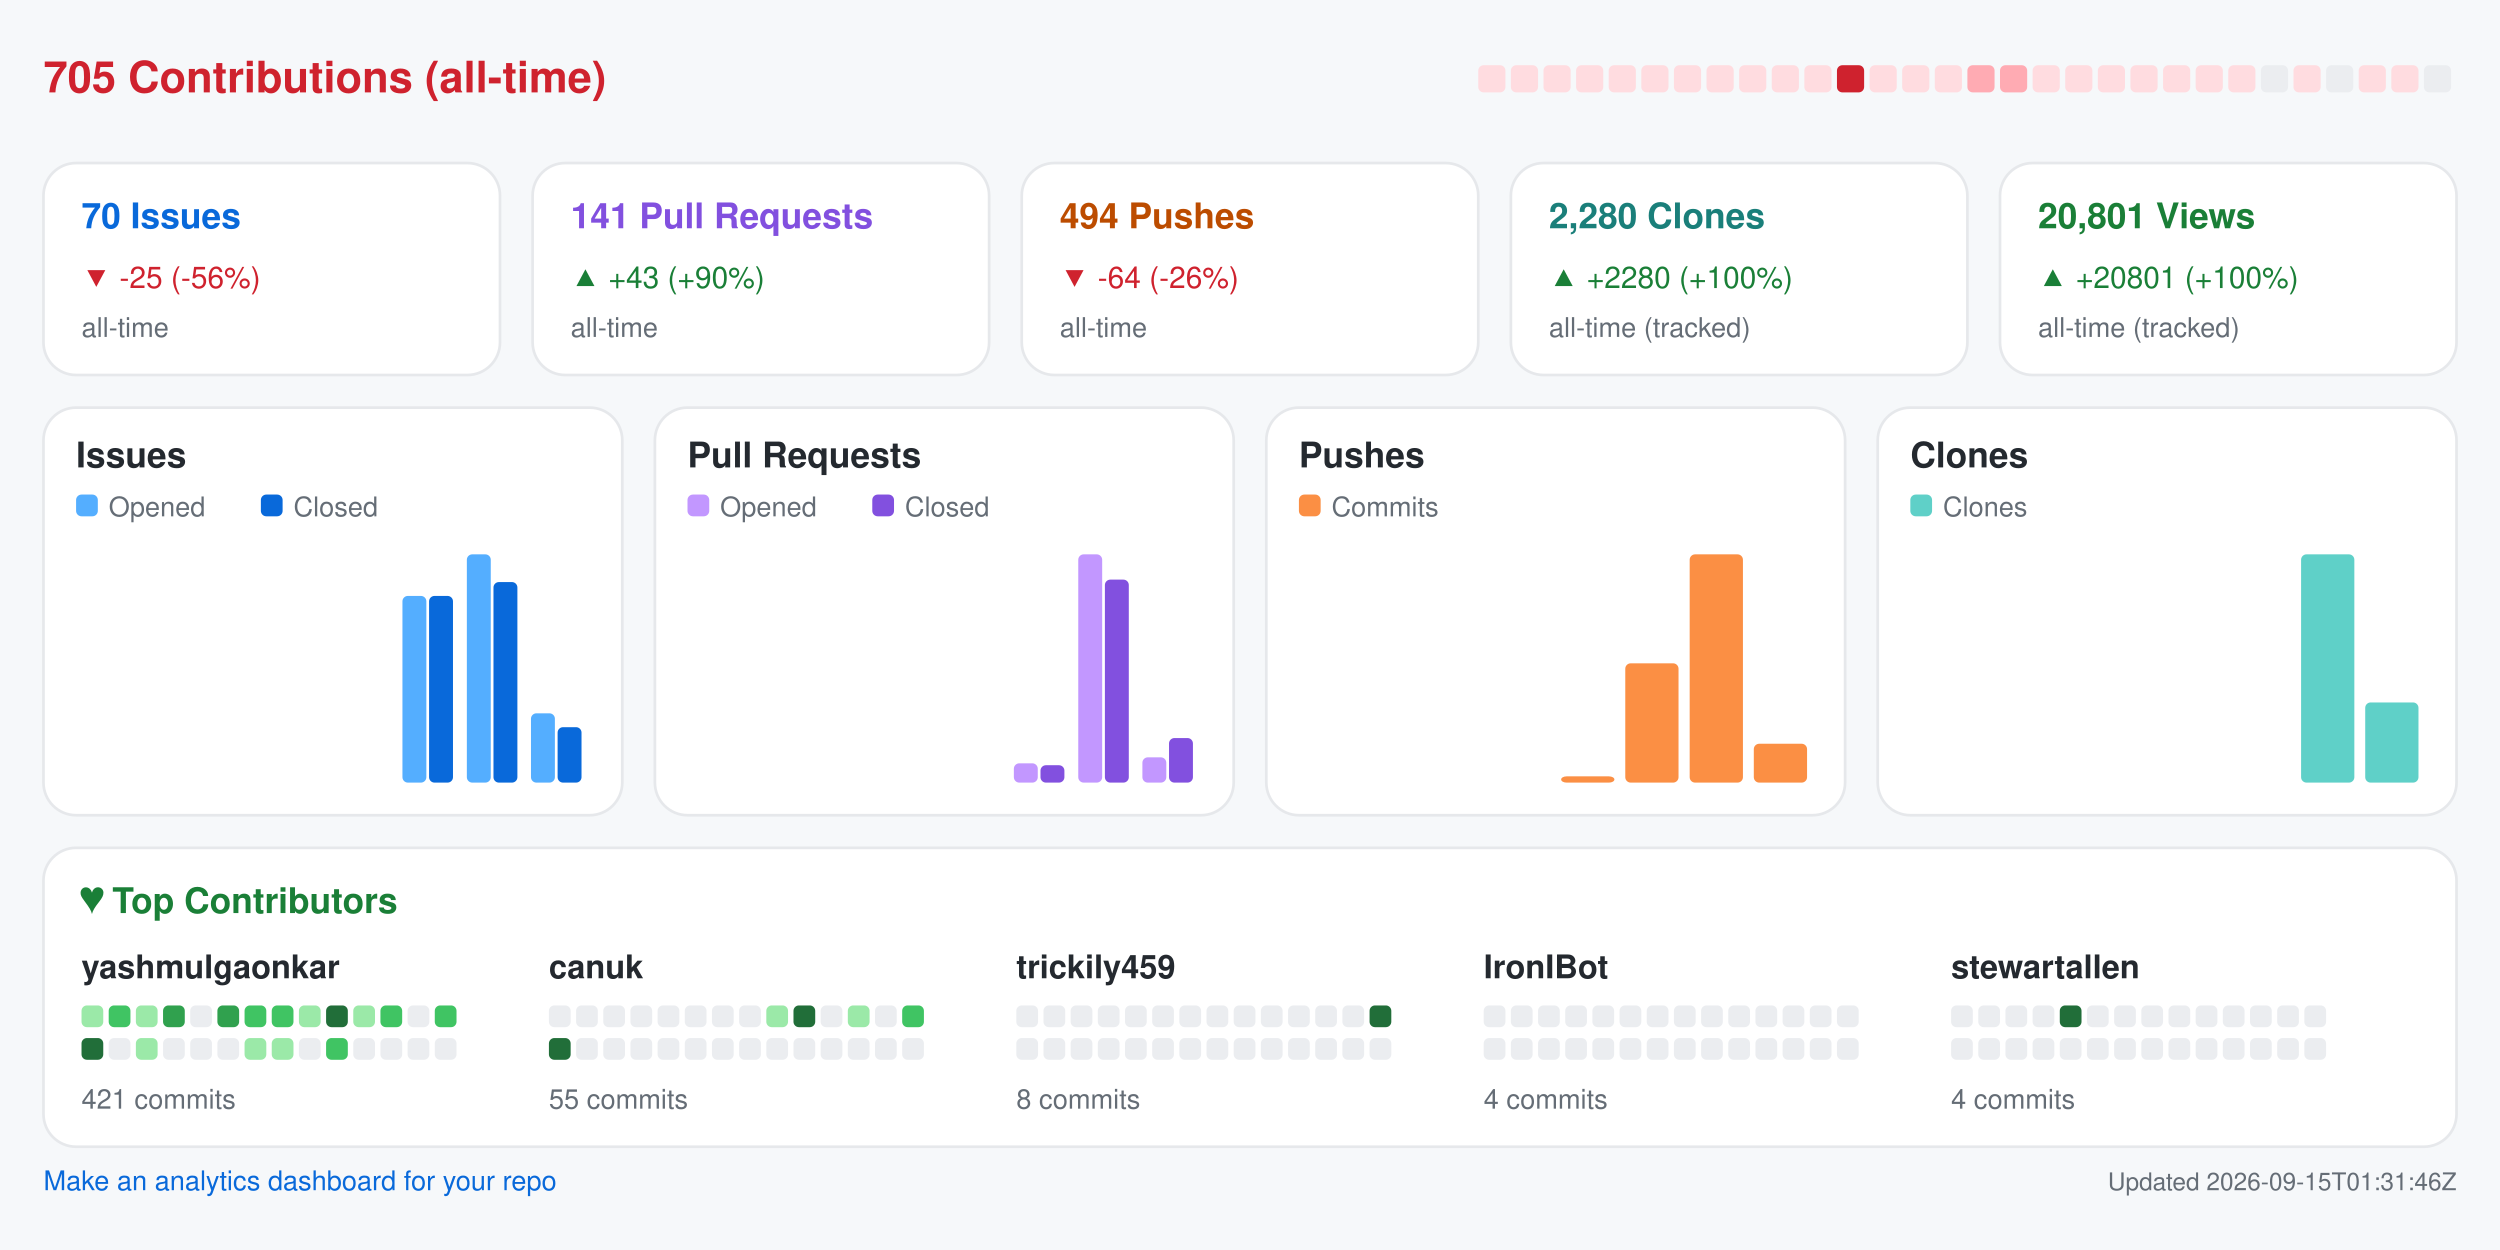
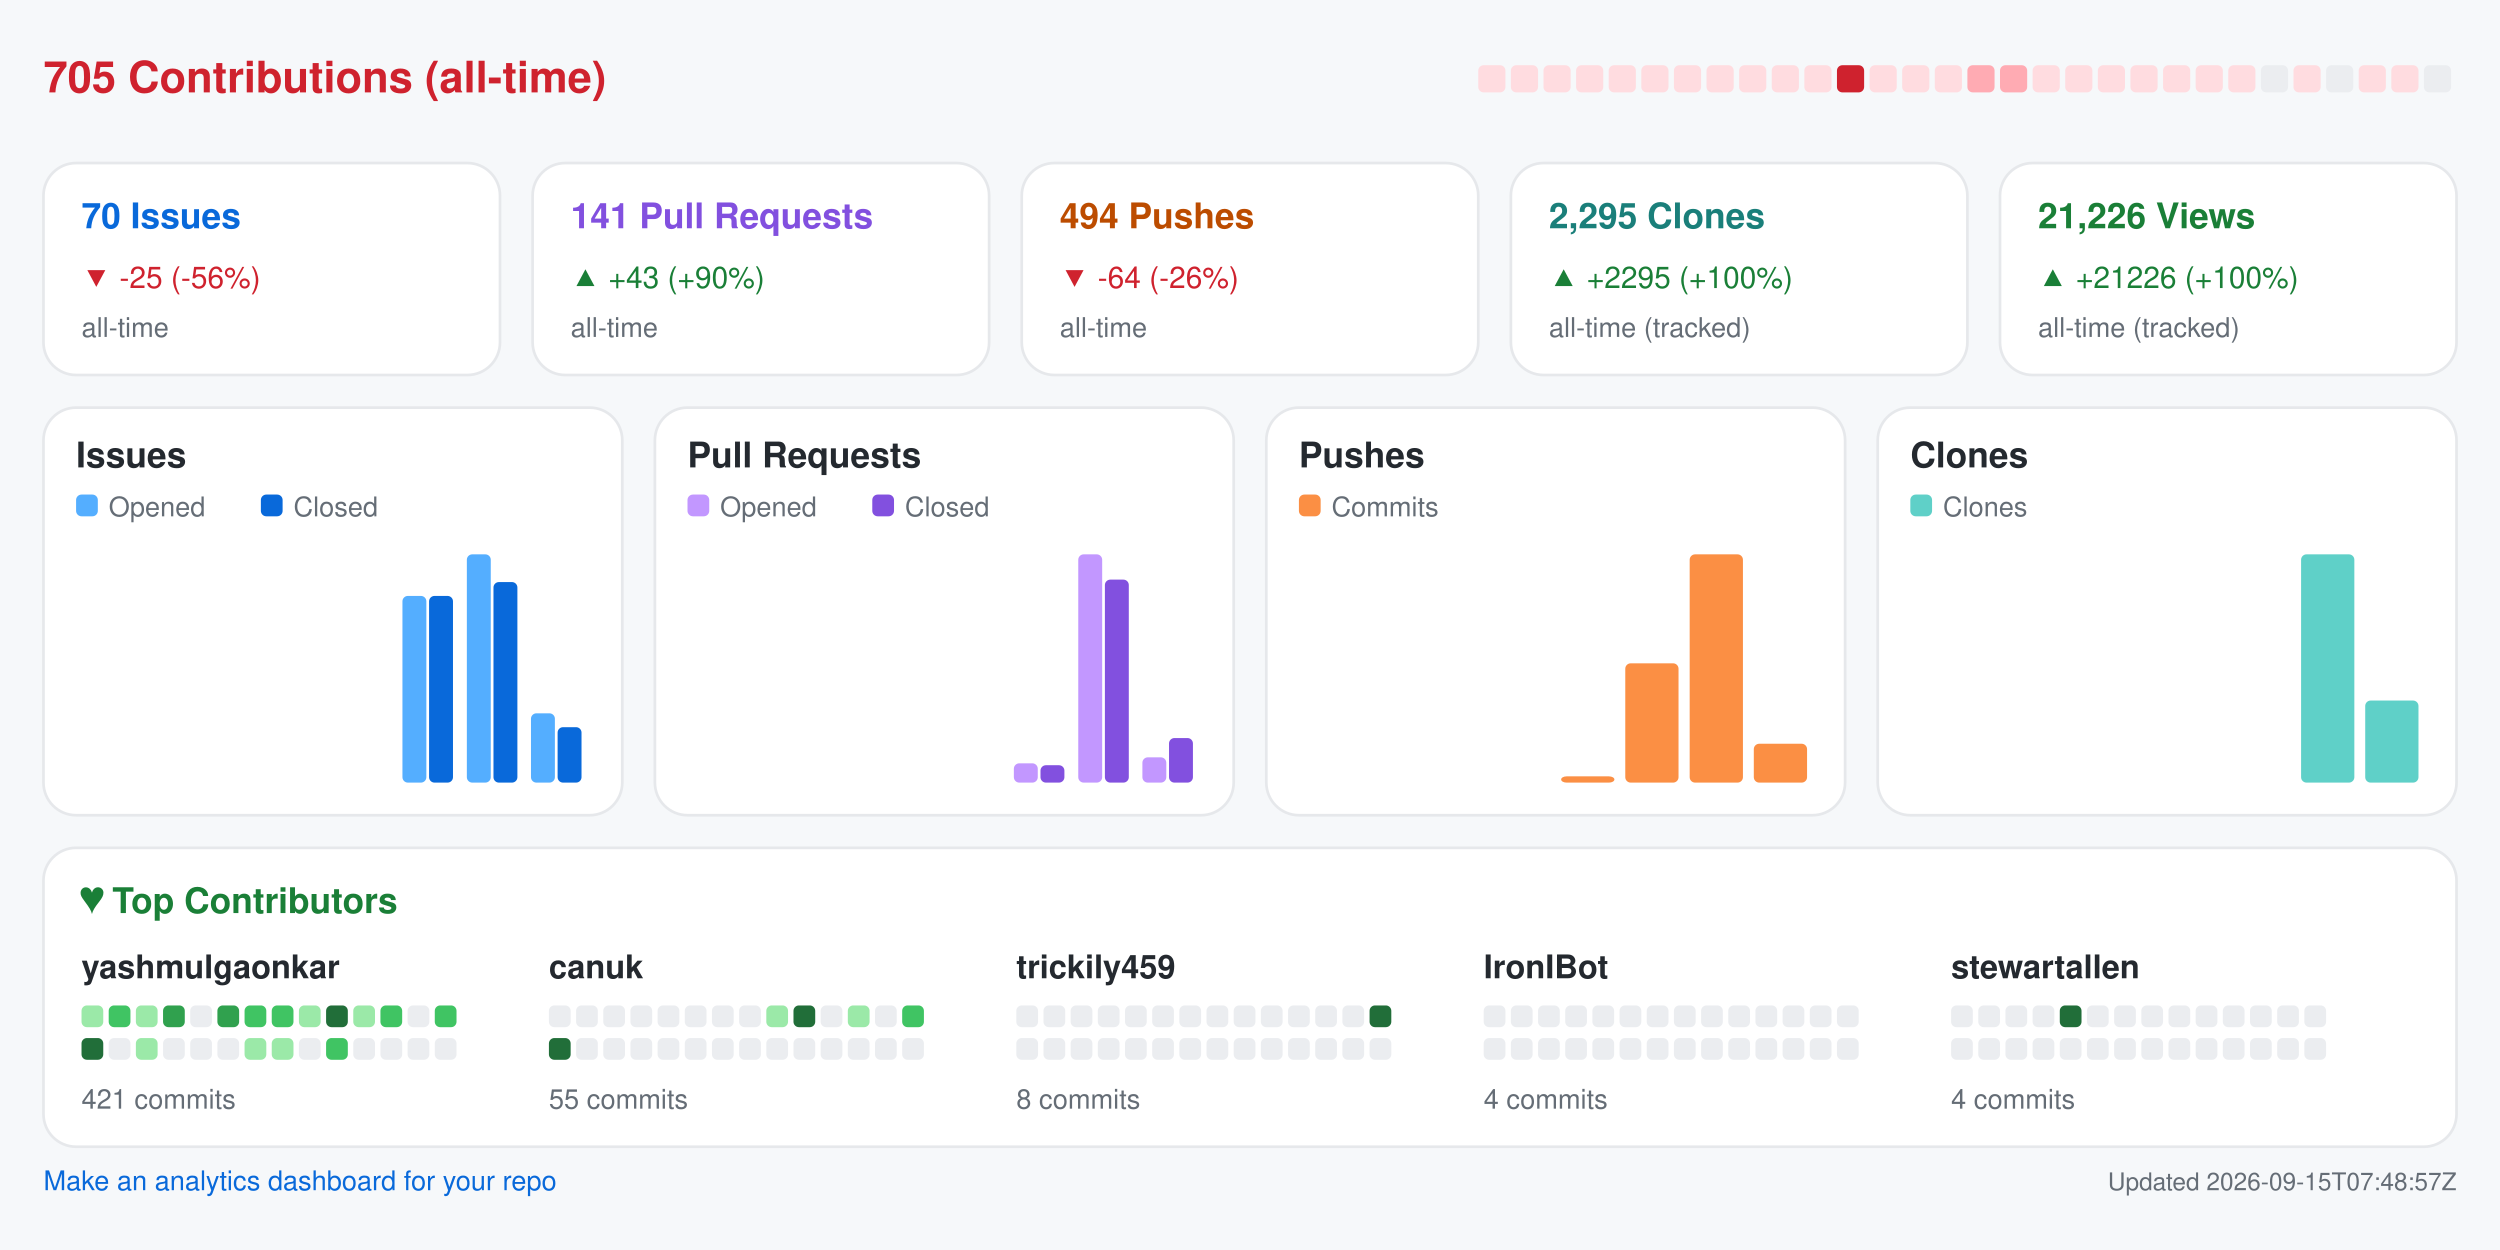
<svg xmlns="http://www.w3.org/2000/svg" width="920" height="460" viewBox="0 0 920 460" role="img" aria-label="Repository analytics for yashmulgaonkar/FlightScnr_Pi">
  <rect x="0.0" y="0.0" width="920.0" height="460.0" rx="0" fill="#f6f8fa" />
  <text x="16.0" y="34.0" fill="#cf222e" font-size="16" font-family="-apple-system,BlinkMacSystemFont,Segoe UI,Helvetica,Arial,sans-serif" font-weight="600" text-anchor="start">705 Contributions (all-time)</text>
  <rect x="544.0" y="24.0" width="10.0" height="10.0" rx="2" fill="#ffdce0" />
  <rect x="556.0" y="24.0" width="10.0" height="10.0" rx="2" fill="#ffdce0" />
  <rect x="568.0" y="24.0" width="10.0" height="10.0" rx="2" fill="#ffdce0" />
  <rect x="580.0" y="24.0" width="10.0" height="10.0" rx="2" fill="#ffdce0" />
  <rect x="592.0" y="24.0" width="10.0" height="10.0" rx="2" fill="#ffdce0" />
  <rect x="604.0" y="24.0" width="10.0" height="10.0" rx="2" fill="#ffdce0" />
  <rect x="616.0" y="24.0" width="10.0" height="10.0" rx="2" fill="#ffdce0" />
  <rect x="628.0" y="24.0" width="10.0" height="10.0" rx="2" fill="#ffdce0" />
  <rect x="640.0" y="24.0" width="10.0" height="10.0" rx="2" fill="#ffdce0" />
  <rect x="652.0" y="24.0" width="10.0" height="10.0" rx="2" fill="#ffdce0" />
  <rect x="664.0" y="24.0" width="10.0" height="10.0" rx="2" fill="#ffdce0" />
  <rect x="676.0" y="24.0" width="10.0" height="10.0" rx="2" fill="#cf222e" />
  <rect x="688.0" y="24.0" width="10.0" height="10.0" rx="2" fill="#ffdce0" />
  <rect x="700.0" y="24.0" width="10.0" height="10.0" rx="2" fill="#ffdce0" />
  <rect x="712.0" y="24.0" width="10.0" height="10.0" rx="2" fill="#ffdce0" />
  <rect x="724.0" y="24.0" width="10.0" height="10.0" rx="2" fill="#ffabb3" />
  <rect x="736.0" y="24.0" width="10.0" height="10.0" rx="2" fill="#ffabb3" />
  <rect x="748.0" y="24.0" width="10.0" height="10.0" rx="2" fill="#ffdce0" />
  <rect x="760.0" y="24.0" width="10.0" height="10.0" rx="2" fill="#ffdce0" />
  <rect x="772.0" y="24.0" width="10.0" height="10.0" rx="2" fill="#ffdce0" />
  <rect x="784.0" y="24.0" width="10.0" height="10.0" rx="2" fill="#ffdce0" />
  <rect x="796.0" y="24.0" width="10.0" height="10.0" rx="2" fill="#ffdce0" />
  <rect x="808.0" y="24.0" width="10.0" height="10.0" rx="2" fill="#ffdce0" />
  <rect x="820.0" y="24.0" width="10.0" height="10.0" rx="2" fill="#ffdce0" />
  <rect x="832.0" y="24.0" width="10.0" height="10.0" rx="2" fill="#ebedf0" />
  <rect x="844.0" y="24.0" width="10.0" height="10.0" rx="2" fill="#ffdce0" />
  <rect x="856.0" y="24.0" width="10.0" height="10.0" rx="2" fill="#ebedf0" />
  <rect x="868.0" y="24.0" width="10.0" height="10.0" rx="2" fill="#ffdce0" />
  <rect x="880.0" y="24.0" width="10.0" height="10.0" rx="2" fill="#ffdce0" />
  <rect x="892.0" y="24.0" width="10.0" height="10.0" rx="2" fill="#ebedf0" />
  <rect x="16.0" y="60.0" width="168.0" height="78.0" rx="12" fill="#ffffff" stroke="#e6e8eb" />
  <text x="30.0" y="84.0" fill="#0969da" font-size="13" font-family="-apple-system,BlinkMacSystemFont,Segoe UI,Helvetica,Arial,sans-serif" font-weight="600" text-anchor="start">70 Issues</text>
  <text x="30.0" y="106.0" fill="#cf222e" font-size="11" font-family="-apple-system,BlinkMacSystemFont,Segoe UI,Helvetica,Arial,sans-serif" font-weight="400" text-anchor="start">▼ -25 (-56%)</text>
  <text x="30.0" y="124.0" fill="#656d76" font-size="10" font-family="-apple-system,BlinkMacSystemFont,Segoe UI,Helvetica,Arial,sans-serif" font-weight="400" text-anchor="start">all-time</text>
  <rect x="196.0" y="60.0" width="168.0" height="78.0" rx="12" fill="#ffffff" stroke="#e6e8eb" />
  <text x="210.0" y="84.0" fill="#8250df" font-size="13" font-family="-apple-system,BlinkMacSystemFont,Segoe UI,Helvetica,Arial,sans-serif" font-weight="600" text-anchor="start">141 Pull Requests</text>
  <text x="210.0" y="106.0" fill="#1a7f37" font-size="11" font-family="-apple-system,BlinkMacSystemFont,Segoe UI,Helvetica,Arial,sans-serif" font-weight="400" text-anchor="start">▲ +43 (+90%)</text>
  <text x="210.0" y="124.0" fill="#656d76" font-size="10" font-family="-apple-system,BlinkMacSystemFont,Segoe UI,Helvetica,Arial,sans-serif" font-weight="400" text-anchor="start">all-time</text>
  <rect x="376.0" y="60.0" width="168.0" height="78.0" rx="12" fill="#ffffff" stroke="#e6e8eb" />
  <text x="390.0" y="84.0" fill="#bc4c00" font-size="13" font-family="-apple-system,BlinkMacSystemFont,Segoe UI,Helvetica,Arial,sans-serif" font-weight="600" text-anchor="start">494 Pushes</text>
  <text x="390.0" y="106.0" fill="#cf222e" font-size="11" font-family="-apple-system,BlinkMacSystemFont,Segoe UI,Helvetica,Arial,sans-serif" font-weight="400" text-anchor="start">▼ -64 (-26%)</text>
  <text x="390.0" y="124.0" fill="#656d76" font-size="10" font-family="-apple-system,BlinkMacSystemFont,Segoe UI,Helvetica,Arial,sans-serif" font-weight="400" text-anchor="start">all-time</text>
  <rect x="556.0" y="60.0" width="168.0" height="78.0" rx="12" fill="#ffffff" stroke="#e6e8eb" />
-   <text x="570.0" y="84.0" fill="#1a7f7a" font-size="13" font-family="-apple-system,BlinkMacSystemFont,Segoe UI,Helvetica,Arial,sans-serif" font-weight="600" text-anchor="start">2,280 Clones</text>
-   <text x="570.0" y="106.0" fill="#1a7f37" font-size="11" font-family="-apple-system,BlinkMacSystemFont,Segoe UI,Helvetica,Arial,sans-serif" font-weight="400" text-anchor="start">▲ +2280 (+100%)</text>
+   <text x="570.0" y="84.0" fill="#1a7f7a" font-size="13" font-family="-apple-system,BlinkMacSystemFont,Segoe UI,Helvetica,Arial,sans-serif" font-weight="600" text-anchor="start">2,295 Clones</text>
+   <text x="570.0" y="106.0" fill="#1a7f37" font-size="11" font-family="-apple-system,BlinkMacSystemFont,Segoe UI,Helvetica,Arial,sans-serif" font-weight="400" text-anchor="start">▲ +2295 (+100%)</text>
  <text x="570.0" y="124.0" fill="#656d76" font-size="10" font-family="-apple-system,BlinkMacSystemFont,Segoe UI,Helvetica,Arial,sans-serif" font-weight="400" text-anchor="start">all-time (tracked)</text>
  <rect x="736.0" y="60.0" width="168.0" height="78.0" rx="12" fill="#ffffff" stroke="#e6e8eb" />
-   <text x="750.0" y="84.0" fill="#1a7f37" font-size="13" font-family="-apple-system,BlinkMacSystemFont,Segoe UI,Helvetica,Arial,sans-serif" font-weight="600" text-anchor="start">20,801 Views</text>
-   <text x="750.0" y="106.0" fill="#1a7f37" font-size="11" font-family="-apple-system,BlinkMacSystemFont,Segoe UI,Helvetica,Arial,sans-serif" font-weight="400" text-anchor="start">▲ +20801 (+100%)</text>
+   <text x="750.0" y="84.0" fill="#1a7f37" font-size="13" font-family="-apple-system,BlinkMacSystemFont,Segoe UI,Helvetica,Arial,sans-serif" font-weight="600" text-anchor="start">21,226 Views</text>
+   <text x="750.0" y="106.0" fill="#1a7f37" font-size="11" font-family="-apple-system,BlinkMacSystemFont,Segoe UI,Helvetica,Arial,sans-serif" font-weight="400" text-anchor="start">▲ +21226 (+100%)</text>
  <text x="750.0" y="124.0" fill="#656d76" font-size="10" font-family="-apple-system,BlinkMacSystemFont,Segoe UI,Helvetica,Arial,sans-serif" font-weight="400" text-anchor="start">all-time (tracked)</text>
  <rect x="16.0" y="150.0" width="213.0" height="150.0" rx="12" fill="#ffffff" stroke="#e6e8eb" />
  <text x="28.0" y="172.0" fill="#24292f" font-size="13" font-family="-apple-system,BlinkMacSystemFont,Segoe UI,Helvetica,Arial,sans-serif" font-weight="600" text-anchor="start">Issues</text>
  <rect x="28.0" y="182.0" width="8.0" height="8.0" rx="2" fill="#54aeff" />
  <text x="40.0" y="190.0" fill="#656d76" font-size="10" font-family="-apple-system,BlinkMacSystemFont,Segoe UI,Helvetica,Arial,sans-serif" font-weight="400" text-anchor="start">Opened</text>
  <rect x="96.0" y="182.0" width="8.0" height="8.0" rx="2" fill="#0969da" />
  <text x="108.0" y="190.0" fill="#656d76" font-size="10" font-family="-apple-system,BlinkMacSystemFont,Segoe UI,Helvetica,Arial,sans-serif" font-weight="400" text-anchor="start">Closed</text>
  <rect x="30.0" y="288.0" width="8.8" height="0.0" rx="2" fill="#54aeff" />
  <rect x="39.8" y="288.0" width="8.8" height="0.0" rx="2" fill="#0969da" />
  <rect x="53.6" y="288.0" width="8.8" height="0.0" rx="2" fill="#54aeff" />
  <rect x="63.4" y="288.0" width="8.8" height="0.0" rx="2" fill="#0969da" />
  <rect x="77.2" y="288.0" width="8.8" height="0.0" rx="2" fill="#54aeff" />
  <rect x="87.1" y="288.0" width="8.8" height="0.0" rx="2" fill="#0969da" />
  <rect x="100.9" y="288.0" width="8.8" height="0.0" rx="2" fill="#54aeff" />
  <rect x="110.7" y="288.0" width="8.8" height="0.0" rx="2" fill="#0969da" />
  <rect x="124.5" y="288.0" width="8.8" height="0.0" rx="2" fill="#54aeff" />
  <rect x="134.3" y="288.0" width="8.8" height="0.0" rx="2" fill="#0969da" />
  <rect x="148.1" y="219.3" width="8.8" height="68.7" rx="2" fill="#54aeff" />
  <rect x="157.9" y="219.3" width="8.8" height="68.7" rx="2" fill="#0969da" />
  <rect x="171.8" y="204.0" width="8.8" height="84.0" rx="2" fill="#54aeff" />
  <rect x="181.6" y="214.2" width="8.8" height="73.8" rx="2" fill="#0969da" />
  <rect x="195.4" y="262.5" width="8.8" height="25.5" rx="2" fill="#54aeff" />
  <rect x="205.2" y="267.6" width="8.8" height="20.4" rx="2" fill="#0969da" />
  <rect x="241.0" y="150.0" width="213.0" height="150.0" rx="12" fill="#ffffff" stroke="#e6e8eb" />
  <text x="253.0" y="172.0" fill="#24292f" font-size="13" font-family="-apple-system,BlinkMacSystemFont,Segoe UI,Helvetica,Arial,sans-serif" font-weight="600" text-anchor="start">Pull Requests</text>
  <rect x="253.0" y="182.0" width="8.0" height="8.0" rx="2" fill="#c297ff" />
  <text x="265.0" y="190.0" fill="#656d76" font-size="10" font-family="-apple-system,BlinkMacSystemFont,Segoe UI,Helvetica,Arial,sans-serif" font-weight="400" text-anchor="start">Opened</text>
  <rect x="321.0" y="182.0" width="8.0" height="8.0" rx="2" fill="#8250df" />
  <text x="333.0" y="190.0" fill="#656d76" font-size="10" font-family="-apple-system,BlinkMacSystemFont,Segoe UI,Helvetica,Arial,sans-serif" font-weight="400" text-anchor="start">Closed</text>
  <rect x="255.0" y="288.0" width="8.8" height="0.0" rx="2" fill="#c297ff" />
  <rect x="264.8" y="288.0" width="8.8" height="0.0" rx="2" fill="#8250df" />
  <rect x="278.6" y="288.0" width="8.8" height="0.0" rx="2" fill="#c297ff" />
  <rect x="288.4" y="288.0" width="8.8" height="0.0" rx="2" fill="#8250df" />
  <rect x="302.2" y="288.0" width="8.8" height="0.0" rx="2" fill="#c297ff" />
  <rect x="312.1" y="288.0" width="8.8" height="0.0" rx="2" fill="#8250df" />
  <rect x="325.9" y="288.0" width="8.8" height="0.0" rx="2" fill="#c297ff" />
  <rect x="335.7" y="288.0" width="8.8" height="0.0" rx="2" fill="#8250df" />
  <rect x="349.5" y="288.0" width="8.8" height="0.0" rx="2" fill="#c297ff" />
  <rect x="359.3" y="288.0" width="8.8" height="0.0" rx="2" fill="#8250df" />
  <rect x="373.1" y="280.9" width="8.8" height="7.1" rx="2" fill="#c297ff" />
  <rect x="382.9" y="281.6" width="8.8" height="6.4" rx="2" fill="#8250df" />
  <rect x="396.8" y="204.0" width="8.8" height="84.0" rx="2" fill="#c297ff" />
  <rect x="406.6" y="213.3" width="8.8" height="74.7" rx="2" fill="#8250df" />
  <rect x="420.4" y="278.7" width="8.8" height="9.3" rx="2" fill="#c297ff" />
  <rect x="430.2" y="271.6" width="8.8" height="16.4" rx="2" fill="#8250df" />
  <rect x="466.0" y="150.0" width="213.0" height="150.0" rx="12" fill="#ffffff" stroke="#e6e8eb" />
  <text x="478.0" y="172.0" fill="#24292f" font-size="13" font-family="-apple-system,BlinkMacSystemFont,Segoe UI,Helvetica,Arial,sans-serif" font-weight="600" text-anchor="start">Pushes</text>
  <rect x="478.0" y="182.0" width="8.0" height="8.0" rx="2" fill="#fb8f44" />
  <text x="490.0" y="190.0" fill="#656d76" font-size="10" font-family="-apple-system,BlinkMacSystemFont,Segoe UI,Helvetica,Arial,sans-serif" font-weight="400" text-anchor="start">Commits</text>
  <rect x="480.0" y="288.0" width="19.6" height="0.0" rx="2" fill="#fb8f44" />
  <rect x="503.6" y="288.0" width="19.6" height="0.0" rx="2" fill="#fb8f44" />
  <rect x="527.2" y="288.0" width="19.6" height="0.0" rx="2" fill="#fb8f44" />
  <rect x="550.9" y="288.0" width="19.6" height="0.0" rx="2" fill="#fb8f44" />
  <rect x="574.5" y="285.7" width="19.6" height="2.3" rx="2" fill="#fb8f44" />
  <rect x="598.1" y="244.1" width="19.6" height="43.9" rx="2" fill="#fb8f44" />
  <rect x="621.8" y="204.0" width="19.6" height="84.0" rx="2" fill="#fb8f44" />
  <rect x="645.4" y="273.7" width="19.6" height="14.3" rx="2" fill="#fb8f44" />
  <rect x="691.0" y="150.0" width="213.0" height="150.0" rx="12" fill="#ffffff" stroke="#e6e8eb" />
  <text x="703.0" y="172.0" fill="#24292f" font-size="13" font-family="-apple-system,BlinkMacSystemFont,Segoe UI,Helvetica,Arial,sans-serif" font-weight="600" text-anchor="start">Clones</text>
  <rect x="703.0" y="182.0" width="8.0" height="8.0" rx="2" fill="#5fd0c8" />
  <text x="715.0" y="190.0" fill="#656d76" font-size="10" font-family="-apple-system,BlinkMacSystemFont,Segoe UI,Helvetica,Arial,sans-serif" font-weight="400" text-anchor="start">Clones</text>
  <rect x="705.0" y="288.0" width="19.6" height="0.0" rx="2" fill="#5fd0c8" />
  <rect x="728.6" y="288.0" width="19.6" height="0.0" rx="2" fill="#5fd0c8" />
  <rect x="752.2" y="288.0" width="19.6" height="0.0" rx="2" fill="#5fd0c8" />
  <rect x="775.9" y="288.0" width="19.6" height="0.0" rx="2" fill="#5fd0c8" />
  <rect x="799.5" y="288.0" width="19.6" height="0.0" rx="2" fill="#5fd0c8" />
  <rect x="823.1" y="288.0" width="19.6" height="0.0" rx="2" fill="#5fd0c8" />
  <rect x="846.8" y="204.0" width="19.6" height="84.0" rx="2" fill="#5fd0c8" />
-   <rect x="870.4" y="258.5" width="19.6" height="29.5" rx="2" fill="#5fd0c8" />
+   <rect x="870.4" y="257.8" width="19.6" height="30.2" rx="2" fill="#5fd0c8" />
  <rect x="16.0" y="312.0" width="888.0" height="110.0" rx="12" fill="#ffffff" stroke="#e6e8eb" />
  <text x="30.0" y="336.0" fill="#1a7f37" font-size="13" font-family="-apple-system,BlinkMacSystemFont,Segoe UI,Helvetica,Arial,sans-serif" font-weight="600" text-anchor="start">♥  Top Contributors</text>
  <text x="30.0" y="360.0" fill="#24292f" font-size="12" font-family="-apple-system,BlinkMacSystemFont,Segoe UI,Helvetica,Arial,sans-serif" font-weight="600" text-anchor="start">yashmulgaonkar</text>
  <rect x="30.0" y="370.0" width="8.0" height="8.0" rx="2" fill="#9be9a8" />
  <rect x="40.0" y="370.0" width="8.0" height="8.0" rx="2" fill="#40c463" />
  <rect x="50.0" y="370.0" width="8.0" height="8.0" rx="2" fill="#9be9a8" />
  <rect x="60.0" y="370.0" width="8.0" height="8.0" rx="2" fill="#30a14e" />
  <rect x="70.0" y="370.0" width="8.0" height="8.0" rx="2" fill="#ebedf0" />
  <rect x="80.0" y="370.0" width="8.0" height="8.0" rx="2" fill="#30a14e" />
  <rect x="90.0" y="370.0" width="8.0" height="8.0" rx="2" fill="#40c463" />
  <rect x="100.0" y="370.0" width="8.0" height="8.0" rx="2" fill="#40c463" />
  <rect x="110.0" y="370.0" width="8.0" height="8.0" rx="2" fill="#9be9a8" />
  <rect x="120.0" y="370.0" width="8.0" height="8.0" rx="2" fill="#216e39" />
  <rect x="130.0" y="370.0" width="8.0" height="8.0" rx="2" fill="#9be9a8" />
  <rect x="140.0" y="370.0" width="8.0" height="8.0" rx="2" fill="#40c463" />
  <rect x="150.0" y="370.0" width="8.0" height="8.0" rx="2" fill="#ebedf0" />
  <rect x="160.0" y="370.0" width="8.0" height="8.0" rx="2" fill="#40c463" />
  <rect x="30.0" y="382.0" width="8.0" height="8.0" rx="2" fill="#216e39" />
  <rect x="40.0" y="382.0" width="8.0" height="8.0" rx="2" fill="#ebedf0" />
  <rect x="50.0" y="382.0" width="8.0" height="8.0" rx="2" fill="#9be9a8" />
  <rect x="60.0" y="382.0" width="8.0" height="8.0" rx="2" fill="#ebedf0" />
  <rect x="70.0" y="382.0" width="8.0" height="8.0" rx="2" fill="#ebedf0" />
  <rect x="80.0" y="382.0" width="8.0" height="8.0" rx="2" fill="#ebedf0" />
  <rect x="90.0" y="382.0" width="8.0" height="8.0" rx="2" fill="#9be9a8" />
  <rect x="100.0" y="382.0" width="8.0" height="8.0" rx="2" fill="#9be9a8" />
  <rect x="110.0" y="382.0" width="8.0" height="8.0" rx="2" fill="#ebedf0" />
  <rect x="120.0" y="382.0" width="8.0" height="8.0" rx="2" fill="#40c463" />
  <rect x="130.0" y="382.0" width="8.0" height="8.0" rx="2" fill="#ebedf0" />
  <rect x="140.0" y="382.0" width="8.0" height="8.0" rx="2" fill="#ebedf0" />
  <rect x="150.0" y="382.0" width="8.0" height="8.0" rx="2" fill="#ebedf0" />
  <rect x="160.0" y="382.0" width="8.0" height="8.0" rx="2" fill="#ebedf0" />
  <text x="30.0" y="408.0" fill="#656d76" font-size="10" font-family="-apple-system,BlinkMacSystemFont,Segoe UI,Helvetica,Arial,sans-serif" font-weight="400" text-anchor="start">421 commits</text>
  <text x="202.0" y="360.0" fill="#24292f" font-size="12" font-family="-apple-system,BlinkMacSystemFont,Segoe UI,Helvetica,Arial,sans-serif" font-weight="600" text-anchor="start">canuk</text>
  <rect x="202.0" y="370.0" width="8.0" height="8.0" rx="2" fill="#ebedf0" />
  <rect x="212.0" y="370.0" width="8.0" height="8.0" rx="2" fill="#ebedf0" />
  <rect x="222.0" y="370.0" width="8.0" height="8.0" rx="2" fill="#ebedf0" />
  <rect x="232.0" y="370.0" width="8.0" height="8.0" rx="2" fill="#ebedf0" />
  <rect x="242.0" y="370.0" width="8.0" height="8.0" rx="2" fill="#ebedf0" />
  <rect x="252.0" y="370.0" width="8.0" height="8.0" rx="2" fill="#ebedf0" />
  <rect x="262.0" y="370.0" width="8.0" height="8.0" rx="2" fill="#ebedf0" />
  <rect x="272.0" y="370.0" width="8.0" height="8.0" rx="2" fill="#ebedf0" />
  <rect x="282.0" y="370.0" width="8.0" height="8.0" rx="2" fill="#9be9a8" />
  <rect x="292.0" y="370.0" width="8.0" height="8.0" rx="2" fill="#216e39" />
  <rect x="302.0" y="370.0" width="8.0" height="8.0" rx="2" fill="#ebedf0" />
  <rect x="312.0" y="370.0" width="8.0" height="8.0" rx="2" fill="#9be9a8" />
  <rect x="322.0" y="370.0" width="8.0" height="8.0" rx="2" fill="#ebedf0" />
  <rect x="332.0" y="370.0" width="8.0" height="8.0" rx="2" fill="#40c463" />
  <rect x="202.0" y="382.0" width="8.0" height="8.0" rx="2" fill="#216e39" />
  <rect x="212.0" y="382.0" width="8.0" height="8.0" rx="2" fill="#ebedf0" />
  <rect x="222.0" y="382.0" width="8.0" height="8.0" rx="2" fill="#ebedf0" />
  <rect x="232.0" y="382.0" width="8.0" height="8.0" rx="2" fill="#ebedf0" />
  <rect x="242.0" y="382.0" width="8.0" height="8.0" rx="2" fill="#ebedf0" />
  <rect x="252.0" y="382.0" width="8.0" height="8.0" rx="2" fill="#ebedf0" />
  <rect x="262.0" y="382.0" width="8.0" height="8.0" rx="2" fill="#ebedf0" />
  <rect x="272.0" y="382.0" width="8.0" height="8.0" rx="2" fill="#ebedf0" />
  <rect x="282.0" y="382.0" width="8.0" height="8.0" rx="2" fill="#ebedf0" />
  <rect x="292.0" y="382.0" width="8.0" height="8.0" rx="2" fill="#ebedf0" />
  <rect x="302.0" y="382.0" width="8.0" height="8.0" rx="2" fill="#ebedf0" />
  <rect x="312.0" y="382.0" width="8.0" height="8.0" rx="2" fill="#ebedf0" />
  <rect x="322.0" y="382.0" width="8.0" height="8.0" rx="2" fill="#ebedf0" />
  <rect x="332.0" y="382.0" width="8.0" height="8.0" rx="2" fill="#ebedf0" />
  <text x="202.0" y="408.0" fill="#656d76" font-size="10" font-family="-apple-system,BlinkMacSystemFont,Segoe UI,Helvetica,Arial,sans-serif" font-weight="400" text-anchor="start">55 commits</text>
  <text x="374.0" y="360.0" fill="#24292f" font-size="12" font-family="-apple-system,BlinkMacSystemFont,Segoe UI,Helvetica,Arial,sans-serif" font-weight="600" text-anchor="start">trickily459</text>
  <rect x="374.0" y="370.0" width="8.0" height="8.0" rx="2" fill="#ebedf0" />
  <rect x="384.0" y="370.0" width="8.0" height="8.0" rx="2" fill="#ebedf0" />
  <rect x="394.0" y="370.0" width="8.0" height="8.0" rx="2" fill="#ebedf0" />
  <rect x="404.0" y="370.0" width="8.0" height="8.0" rx="2" fill="#ebedf0" />
  <rect x="414.0" y="370.0" width="8.0" height="8.0" rx="2" fill="#ebedf0" />
  <rect x="424.0" y="370.0" width="8.0" height="8.0" rx="2" fill="#ebedf0" />
  <rect x="434.0" y="370.0" width="8.0" height="8.0" rx="2" fill="#ebedf0" />
  <rect x="444.0" y="370.0" width="8.0" height="8.0" rx="2" fill="#ebedf0" />
  <rect x="454.0" y="370.0" width="8.0" height="8.0" rx="2" fill="#ebedf0" />
  <rect x="464.0" y="370.0" width="8.0" height="8.0" rx="2" fill="#ebedf0" />
  <rect x="474.0" y="370.0" width="8.0" height="8.0" rx="2" fill="#ebedf0" />
  <rect x="484.0" y="370.0" width="8.0" height="8.0" rx="2" fill="#ebedf0" />
  <rect x="494.0" y="370.0" width="8.0" height="8.0" rx="2" fill="#ebedf0" />
  <rect x="504.0" y="370.0" width="8.0" height="8.0" rx="2" fill="#216e39" />
  <rect x="374.0" y="382.0" width="8.0" height="8.0" rx="2" fill="#ebedf0" />
  <rect x="384.0" y="382.0" width="8.0" height="8.0" rx="2" fill="#ebedf0" />
  <rect x="394.0" y="382.0" width="8.0" height="8.0" rx="2" fill="#ebedf0" />
  <rect x="404.0" y="382.0" width="8.0" height="8.0" rx="2" fill="#ebedf0" />
  <rect x="414.0" y="382.0" width="8.0" height="8.0" rx="2" fill="#ebedf0" />
  <rect x="424.0" y="382.0" width="8.0" height="8.0" rx="2" fill="#ebedf0" />
  <rect x="434.0" y="382.0" width="8.0" height="8.0" rx="2" fill="#ebedf0" />
  <rect x="444.0" y="382.0" width="8.0" height="8.0" rx="2" fill="#ebedf0" />
  <rect x="454.0" y="382.0" width="8.0" height="8.0" rx="2" fill="#ebedf0" />
  <rect x="464.0" y="382.0" width="8.0" height="8.0" rx="2" fill="#ebedf0" />
  <rect x="474.0" y="382.0" width="8.0" height="8.0" rx="2" fill="#ebedf0" />
  <rect x="484.0" y="382.0" width="8.0" height="8.0" rx="2" fill="#ebedf0" />
  <rect x="494.0" y="382.0" width="8.0" height="8.0" rx="2" fill="#ebedf0" />
  <rect x="504.0" y="382.0" width="8.0" height="8.0" rx="2" fill="#ebedf0" />
  <text x="374.0" y="408.0" fill="#656d76" font-size="10" font-family="-apple-system,BlinkMacSystemFont,Segoe UI,Helvetica,Arial,sans-serif" font-weight="400" text-anchor="start">8 commits</text>
  <text x="546.0" y="360.0" fill="#24292f" font-size="12" font-family="-apple-system,BlinkMacSystemFont,Segoe UI,Helvetica,Arial,sans-serif" font-weight="600" text-anchor="start">IronIBot</text>
  <rect x="546.0" y="370.0" width="8.0" height="8.0" rx="2" fill="#ebedf0" />
  <rect x="556.0" y="370.0" width="8.0" height="8.0" rx="2" fill="#ebedf0" />
  <rect x="566.0" y="370.0" width="8.0" height="8.0" rx="2" fill="#ebedf0" />
  <rect x="576.0" y="370.0" width="8.0" height="8.0" rx="2" fill="#ebedf0" />
  <rect x="586.0" y="370.0" width="8.0" height="8.0" rx="2" fill="#ebedf0" />
  <rect x="596.0" y="370.0" width="8.0" height="8.0" rx="2" fill="#ebedf0" />
  <rect x="606.0" y="370.0" width="8.0" height="8.0" rx="2" fill="#ebedf0" />
  <rect x="616.0" y="370.0" width="8.0" height="8.0" rx="2" fill="#ebedf0" />
  <rect x="626.0" y="370.0" width="8.0" height="8.0" rx="2" fill="#ebedf0" />
  <rect x="636.0" y="370.0" width="8.0" height="8.0" rx="2" fill="#ebedf0" />
  <rect x="646.0" y="370.0" width="8.0" height="8.0" rx="2" fill="#ebedf0" />
  <rect x="656.0" y="370.0" width="8.0" height="8.0" rx="2" fill="#ebedf0" />
  <rect x="666.0" y="370.0" width="8.0" height="8.0" rx="2" fill="#ebedf0" />
  <rect x="676.0" y="370.0" width="8.0" height="8.0" rx="2" fill="#ebedf0" />
  <rect x="546.0" y="382.0" width="8.0" height="8.0" rx="2" fill="#ebedf0" />
  <rect x="556.0" y="382.0" width="8.0" height="8.0" rx="2" fill="#ebedf0" />
  <rect x="566.0" y="382.0" width="8.0" height="8.0" rx="2" fill="#ebedf0" />
  <rect x="576.0" y="382.0" width="8.0" height="8.0" rx="2" fill="#ebedf0" />
  <rect x="586.0" y="382.0" width="8.0" height="8.0" rx="2" fill="#ebedf0" />
  <rect x="596.0" y="382.0" width="8.0" height="8.0" rx="2" fill="#ebedf0" />
  <rect x="606.0" y="382.0" width="8.0" height="8.0" rx="2" fill="#ebedf0" />
  <rect x="616.0" y="382.0" width="8.0" height="8.0" rx="2" fill="#ebedf0" />
  <rect x="626.0" y="382.0" width="8.0" height="8.0" rx="2" fill="#ebedf0" />
  <rect x="636.0" y="382.0" width="8.0" height="8.0" rx="2" fill="#ebedf0" />
  <rect x="646.0" y="382.0" width="8.0" height="8.0" rx="2" fill="#ebedf0" />
  <rect x="656.0" y="382.0" width="8.0" height="8.0" rx="2" fill="#ebedf0" />
  <rect x="666.0" y="382.0" width="8.0" height="8.0" rx="2" fill="#ebedf0" />
  <rect x="676.0" y="382.0" width="8.0" height="8.0" rx="2" fill="#ebedf0" />
  <text x="546.0" y="408.0" fill="#656d76" font-size="10" font-family="-apple-system,BlinkMacSystemFont,Segoe UI,Helvetica,Arial,sans-serif" font-weight="400" text-anchor="start">4 commits</text>
  <text x="718.0" y="360.0" fill="#24292f" font-size="12" font-family="-apple-system,BlinkMacSystemFont,Segoe UI,Helvetica,Arial,sans-serif" font-weight="600" text-anchor="start">stewartallen</text>
  <rect x="718.0" y="370.0" width="8.0" height="8.0" rx="2" fill="#ebedf0" />
  <rect x="728.0" y="370.0" width="8.0" height="8.0" rx="2" fill="#ebedf0" />
  <rect x="738.0" y="370.0" width="8.0" height="8.0" rx="2" fill="#ebedf0" />
  <rect x="748.0" y="370.0" width="8.0" height="8.0" rx="2" fill="#ebedf0" />
  <rect x="758.0" y="370.0" width="8.0" height="8.0" rx="2" fill="#216e39" />
  <rect x="768.0" y="370.0" width="8.0" height="8.0" rx="2" fill="#ebedf0" />
  <rect x="778.0" y="370.0" width="8.0" height="8.0" rx="2" fill="#ebedf0" />
  <rect x="788.0" y="370.0" width="8.0" height="8.0" rx="2" fill="#ebedf0" />
  <rect x="798.0" y="370.0" width="8.0" height="8.0" rx="2" fill="#ebedf0" />
  <rect x="808.0" y="370.0" width="8.0" height="8.0" rx="2" fill="#ebedf0" />
  <rect x="818.0" y="370.0" width="8.0" height="8.0" rx="2" fill="#ebedf0" />
  <rect x="828.0" y="370.0" width="8.0" height="8.0" rx="2" fill="#ebedf0" />
  <rect x="838.0" y="370.0" width="8.0" height="8.0" rx="2" fill="#ebedf0" />
  <rect x="848.0" y="370.0" width="8.0" height="8.0" rx="2" fill="#ebedf0" />
  <rect x="718.0" y="382.0" width="8.0" height="8.0" rx="2" fill="#ebedf0" />
  <rect x="728.0" y="382.0" width="8.0" height="8.0" rx="2" fill="#ebedf0" />
  <rect x="738.0" y="382.0" width="8.0" height="8.0" rx="2" fill="#ebedf0" />
  <rect x="748.0" y="382.0" width="8.0" height="8.0" rx="2" fill="#ebedf0" />
  <rect x="758.0" y="382.0" width="8.0" height="8.0" rx="2" fill="#ebedf0" />
  <rect x="768.0" y="382.0" width="8.0" height="8.0" rx="2" fill="#ebedf0" />
  <rect x="778.0" y="382.0" width="8.0" height="8.0" rx="2" fill="#ebedf0" />
  <rect x="788.0" y="382.0" width="8.0" height="8.0" rx="2" fill="#ebedf0" />
  <rect x="798.0" y="382.0" width="8.0" height="8.0" rx="2" fill="#ebedf0" />
  <rect x="808.0" y="382.0" width="8.0" height="8.0" rx="2" fill="#ebedf0" />
  <rect x="818.0" y="382.0" width="8.0" height="8.0" rx="2" fill="#ebedf0" />
  <rect x="828.0" y="382.0" width="8.0" height="8.0" rx="2" fill="#ebedf0" />
  <rect x="838.0" y="382.0" width="8.0" height="8.0" rx="2" fill="#ebedf0" />
  <rect x="848.0" y="382.0" width="8.0" height="8.0" rx="2" fill="#ebedf0" />
  <text x="718.0" y="408.0" fill="#656d76" font-size="10" font-family="-apple-system,BlinkMacSystemFont,Segoe UI,Helvetica,Arial,sans-serif" font-weight="400" text-anchor="start">4 commits</text>
  <a href="https://github.com/yashmulgaonkar/repo-analytics" target="_blank" rel="noopener noreferrer">
    <text x="16.0" y="438.0" fill="#0969da" font-size="10" font-family="-apple-system,BlinkMacSystemFont,Segoe UI,Helvetica,Arial,sans-serif" font-weight="400" text-anchor="start">Make an analytics dashboard for your repo</text>
  </a>
-   <text x="904.0" y="438.0" fill="#656d76" font-size="9" font-family="-apple-system,BlinkMacSystemFont,Segoe UI,Helvetica,Arial,sans-serif" font-weight="400" text-anchor="end">Updated 2026-09-15T01:31:46Z</text>
+   <text x="904.0" y="438.0" fill="#656d76" font-size="9" font-family="-apple-system,BlinkMacSystemFont,Segoe UI,Helvetica,Arial,sans-serif" font-weight="400" text-anchor="end">Updated 2026-09-15T07:48:57Z</text>
</svg>
